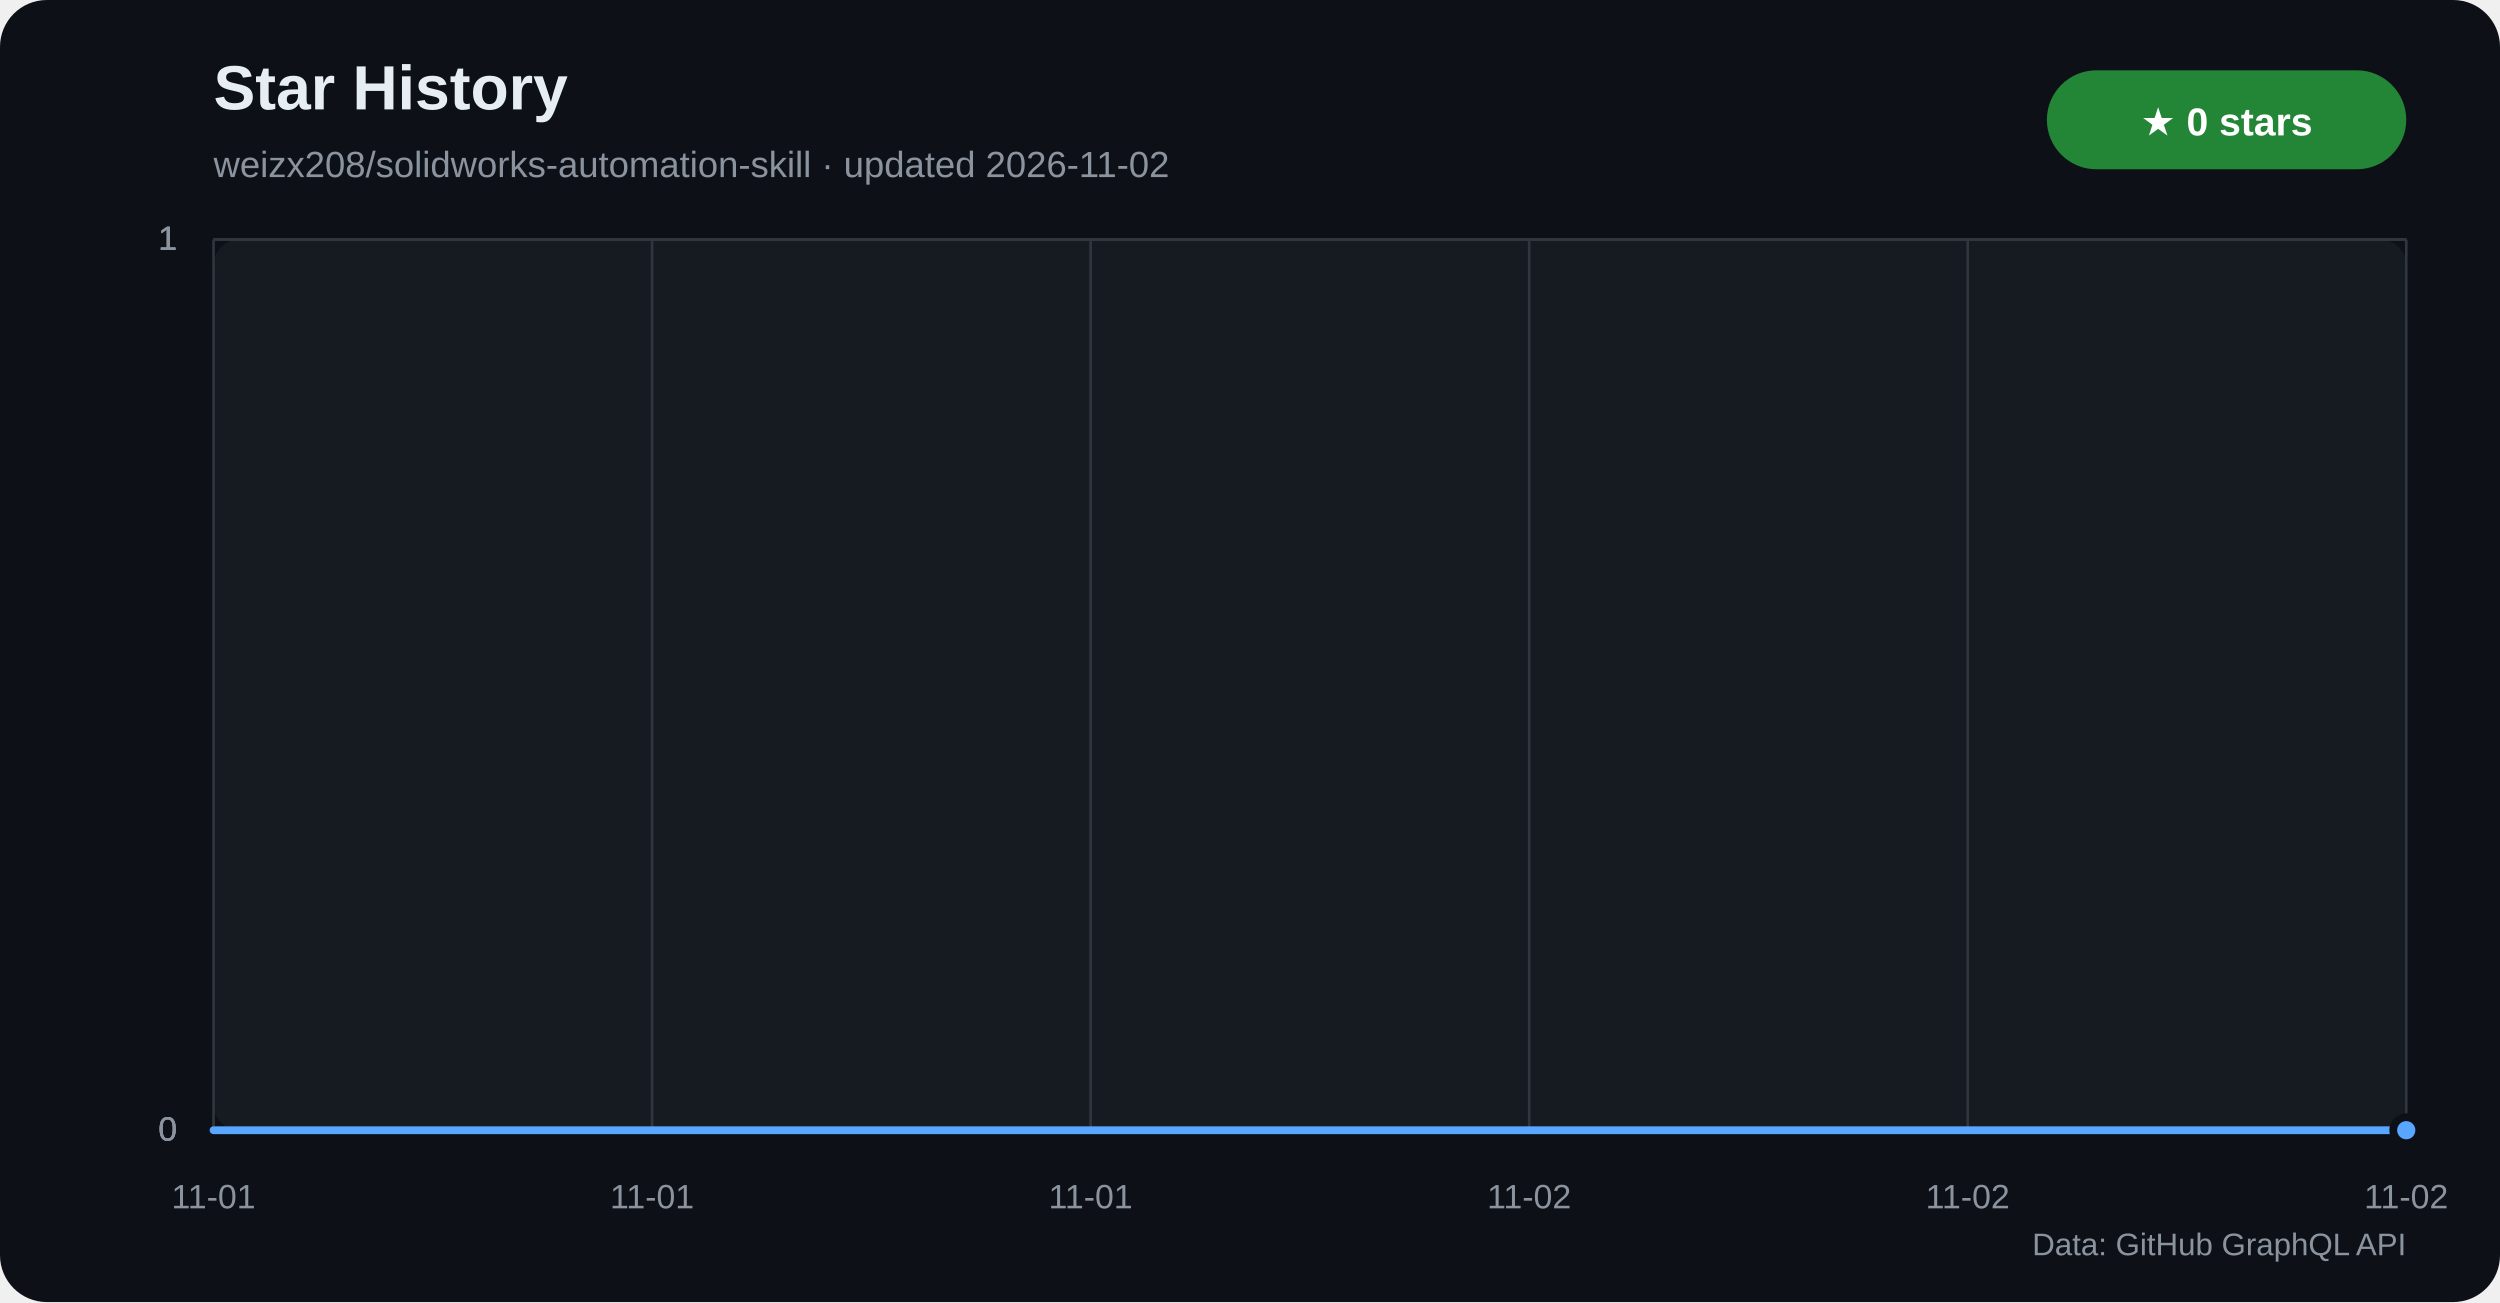
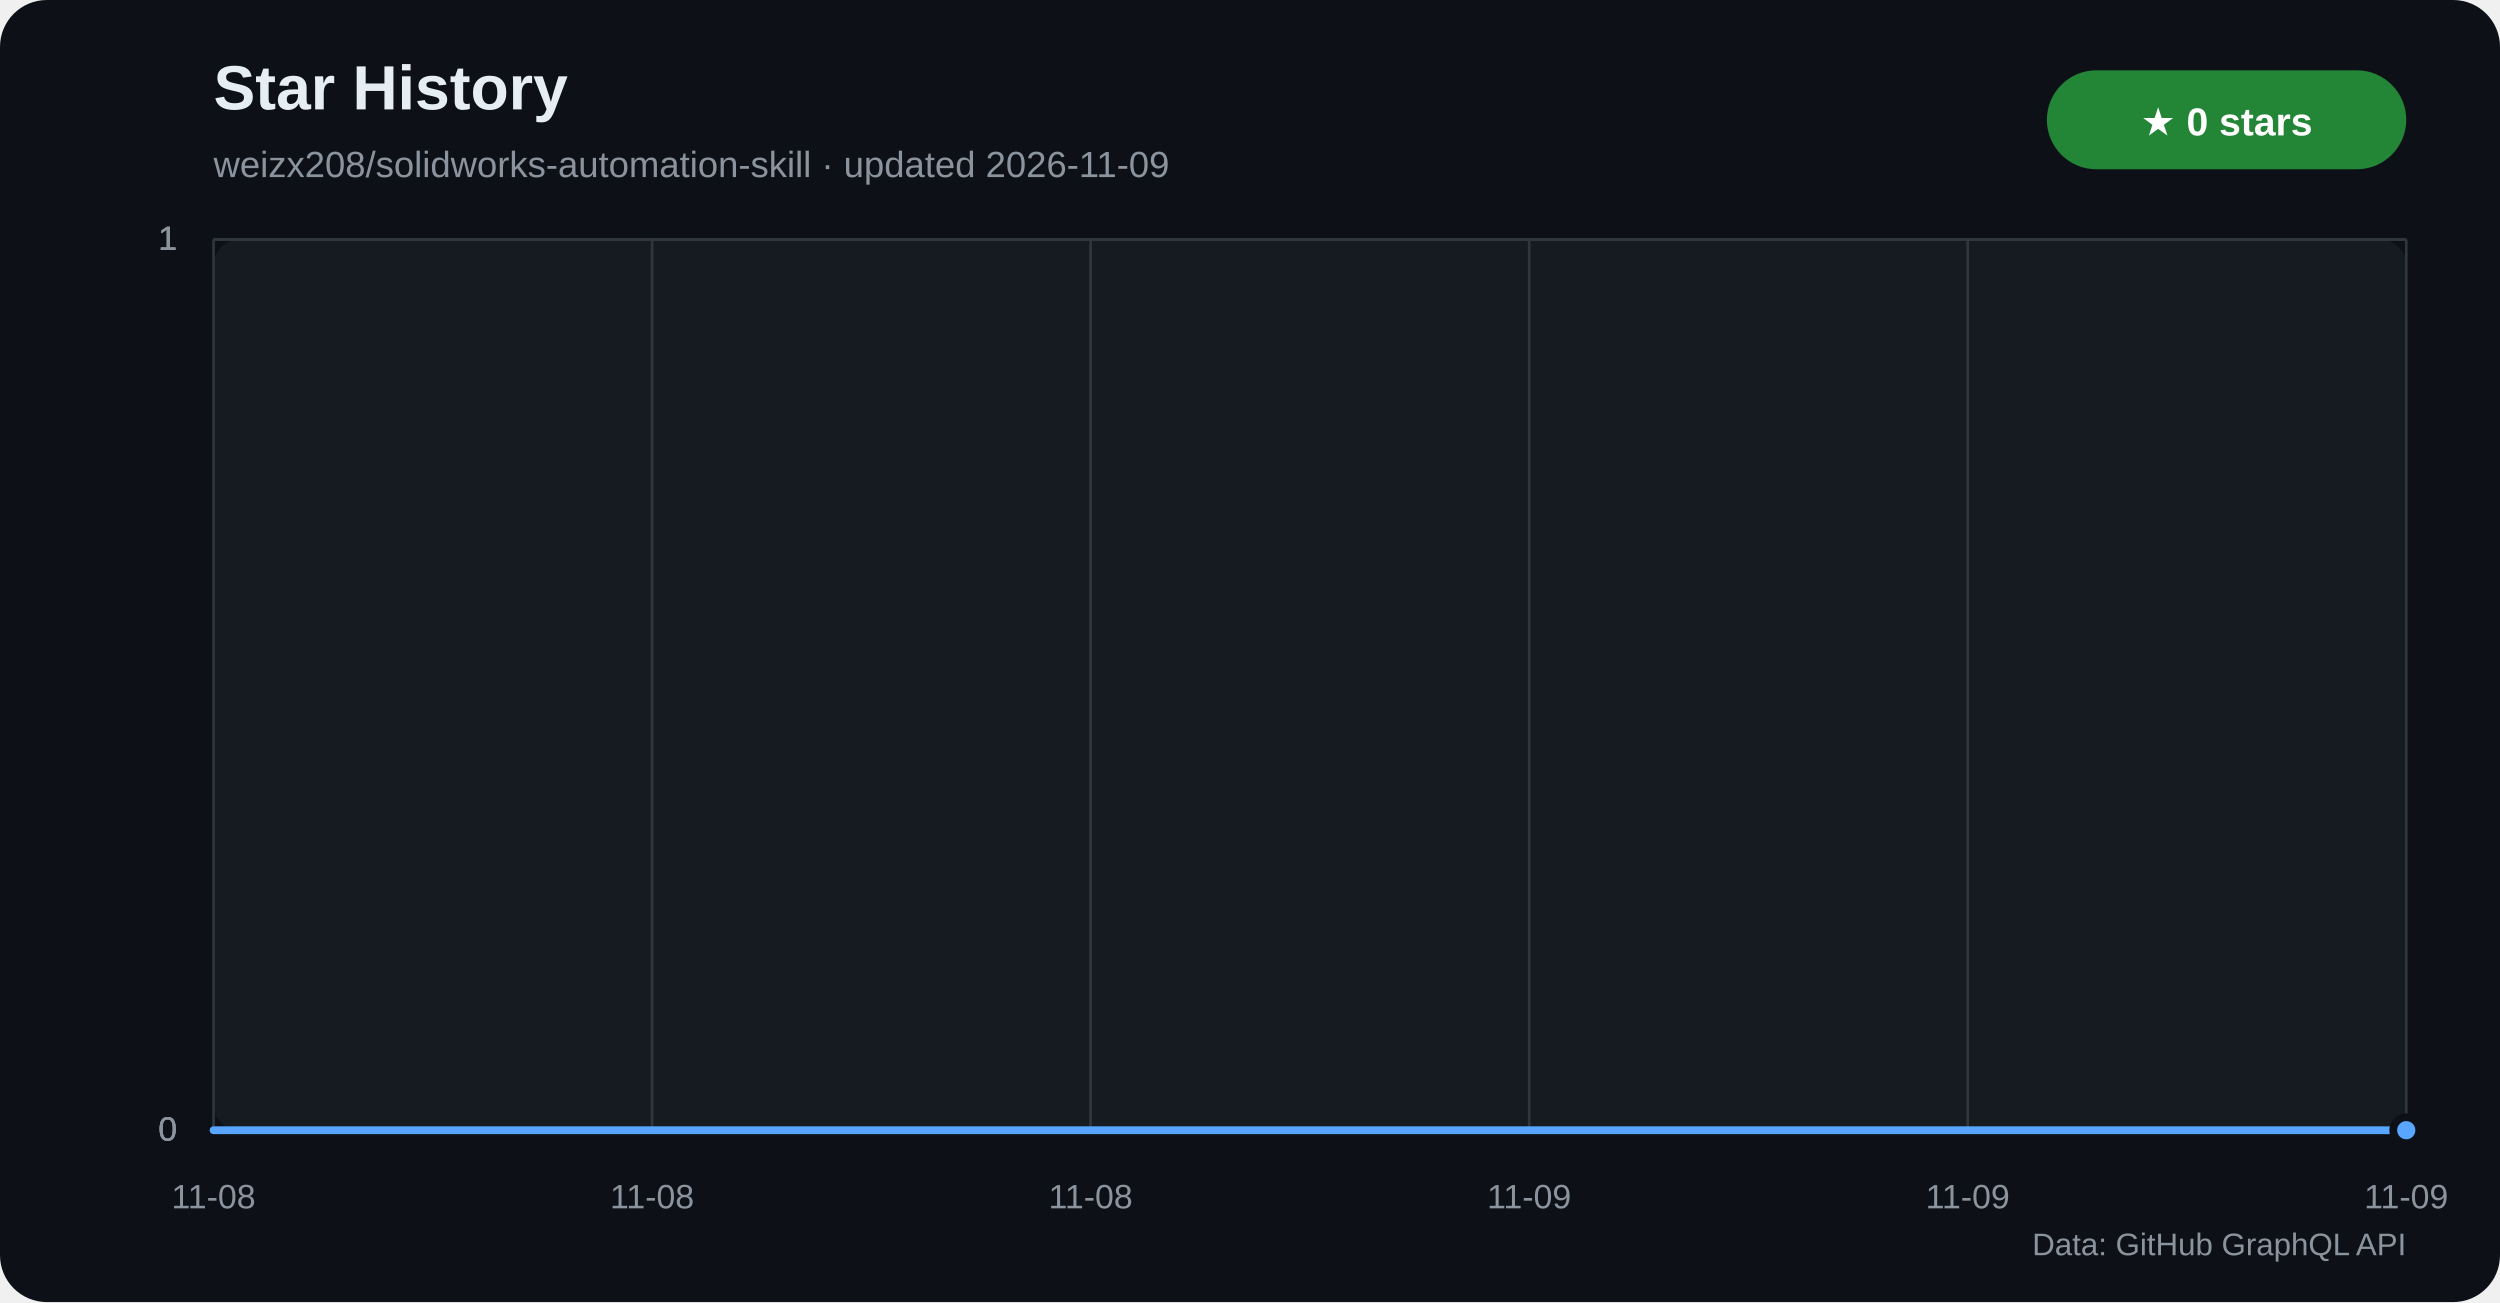
<svg xmlns="http://www.w3.org/2000/svg" width="960" height="500" viewBox="0 0 960 500" role="img" aria-labelledby="title desc">
  <defs>
    <linearGradient id="star-area" x1="0" y1="0" x2="0" y2="1">
      <stop offset="0%" stop-color="#1f6feb" stop-opacity="0.42" />
      <stop offset="100%" stop-color="#1f6feb" stop-opacity="0.04" />
    </linearGradient>
  </defs>
  <rect width="960" height="500" rx="18" fill="#0d1117" />
  <rect x="82" y="92" width="842" height="342" rx="10" fill="#161b22" />
  <text x="82" y="42" fill="#e6edf3" font-family="Segoe UI,Arial,sans-serif" font-size="24" font-weight="700">Star History</text>
-   <text x="82" y="68" fill="#8b949e" font-family="Segoe UI,Arial,sans-serif" font-size="14">weizx208/solidworks-automation-skill · updated 2026-11-02</text>
+   <text x="82" y="68" fill="#8b949e" font-family="Segoe UI,Arial,sans-serif" font-size="14">weizx208/solidworks-automation-skill · updated 2026-11-09</text>
  <rect x="786" y="27" width="138" height="38" rx="19" fill="#238636" />
  <text x="855" y="52" text-anchor="middle" fill="#ffffff" font-family="Segoe UI,Arial,sans-serif" font-size="15" font-weight="700">★ 0 stars</text>
  <g font-family="Segoe UI,Arial,sans-serif">
    <line x1="82" y1="434.0" x2="924" y2="434.0" stroke="#30363d" />
    <text x="68" y="438.0" text-anchor="end" fill="#8b949e" font-size="13">0</text>
    <line x1="82" y1="434.0" x2="924" y2="434.0" stroke="#30363d" />
    <text x="68" y="438.0" text-anchor="end" fill="#8b949e" font-size="13">0</text>
    <line x1="82" y1="434.0" x2="924" y2="434.0" stroke="#30363d" />
    <text x="68" y="438.0" text-anchor="end" fill="#8b949e" font-size="13">0</text>
    <line x1="82" y1="92.0" x2="924" y2="92.0" stroke="#30363d" />
    <text x="68" y="96.0" text-anchor="end" fill="#8b949e" font-size="13">1</text>
    <line x1="82" y1="92.0" x2="924" y2="92.0" stroke="#30363d" />
    <text x="68" y="96.0" text-anchor="end" fill="#8b949e" font-size="13">1</text>
    <line x1="82" y1="92.0" x2="924" y2="92.0" stroke="#30363d" />
    <text x="68" y="96.0" text-anchor="end" fill="#8b949e" font-size="13">1</text>
    <line x1="82.0" y1="92" x2="82.0" y2="434" stroke="#30363d" />
-     <text x="82.0" y="464" text-anchor="middle" fill="#8b949e" font-size="13">11-01</text>
+     <text x="82.0" y="464" text-anchor="middle" fill="#8b949e" font-size="13">11-08</text>
    <line x1="250.4" y1="92" x2="250.4" y2="434" stroke="#30363d" />
-     <text x="250.4" y="464" text-anchor="middle" fill="#8b949e" font-size="13">11-01</text>
+     <text x="250.4" y="464" text-anchor="middle" fill="#8b949e" font-size="13">11-08</text>
    <line x1="418.8" y1="92" x2="418.8" y2="434" stroke="#30363d" />
-     <text x="418.8" y="464" text-anchor="middle" fill="#8b949e" font-size="13">11-01</text>
+     <text x="418.8" y="464" text-anchor="middle" fill="#8b949e" font-size="13">11-08</text>
    <line x1="587.2" y1="92" x2="587.2" y2="434" stroke="#30363d" />
-     <text x="587.2" y="464" text-anchor="middle" fill="#8b949e" font-size="13">11-02</text>
+     <text x="587.2" y="464" text-anchor="middle" fill="#8b949e" font-size="13">11-09</text>
    <line x1="755.6" y1="92" x2="755.6" y2="434" stroke="#30363d" />
-     <text x="755.6" y="464" text-anchor="middle" fill="#8b949e" font-size="13">11-02</text>
+     <text x="755.6" y="464" text-anchor="middle" fill="#8b949e" font-size="13">11-09</text>
    <line x1="924.0" y1="92" x2="924.0" y2="434" stroke="#30363d" />
-     <text x="924.0" y="464" text-anchor="middle" fill="#8b949e" font-size="13">11-02</text>
+     <text x="924.0" y="464" text-anchor="middle" fill="#8b949e" font-size="13">11-09</text>
  </g>
  <polygon points="82,434 82.0,434.0 924.0,434.0 924,434" fill="url(#star-area)" />
  <polyline points="82.0,434.0 924.0,434.0" fill="none" stroke="#58a6ff" stroke-width="3" stroke-linecap="round" stroke-linejoin="round" />
  <circle cx="924.0" cy="434.0" r="5" fill="#58a6ff" stroke="#0d1117" stroke-width="3" />
  <text x="924" y="482" text-anchor="end" fill="#8b949e" font-family="Segoe UI,Arial,sans-serif" font-size="12">Data: GitHub GraphQL API</text>
</svg>
